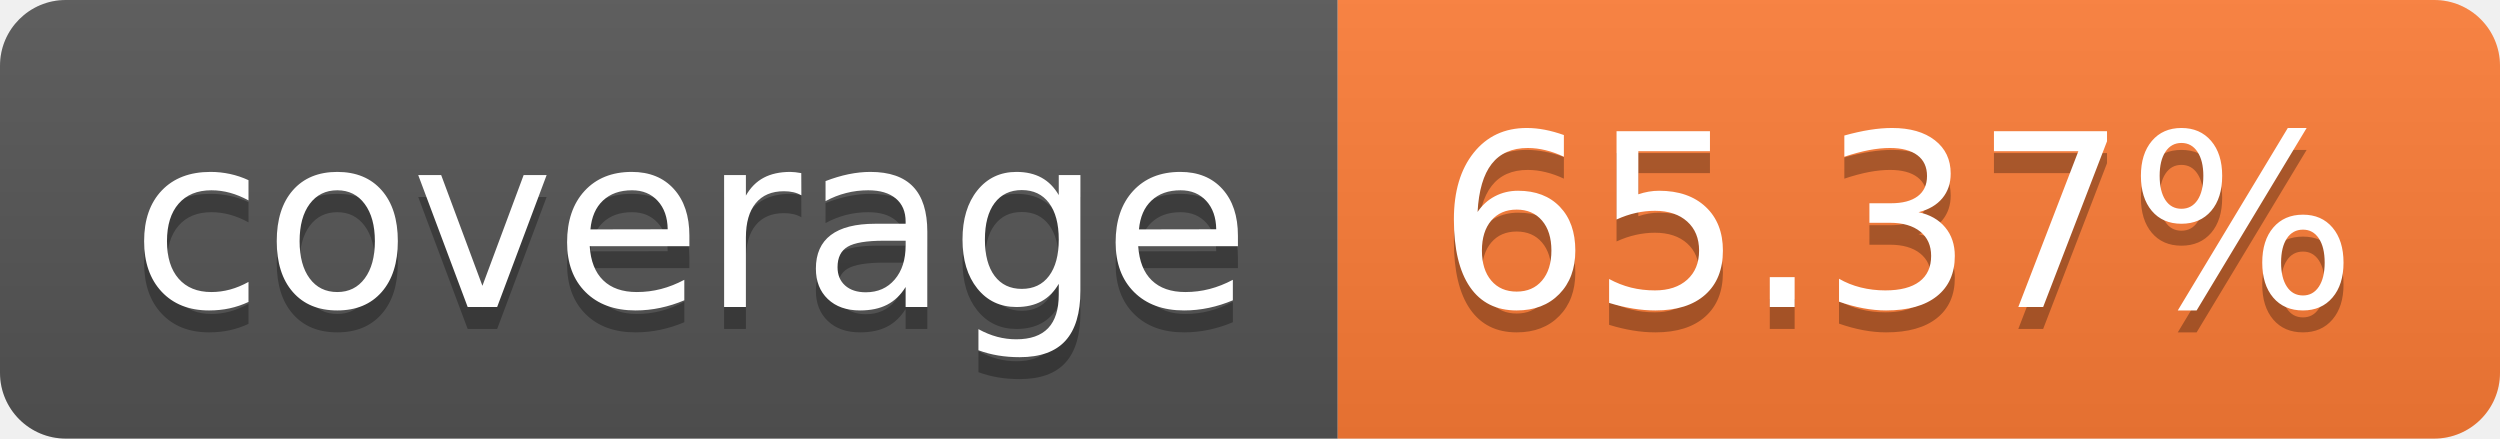
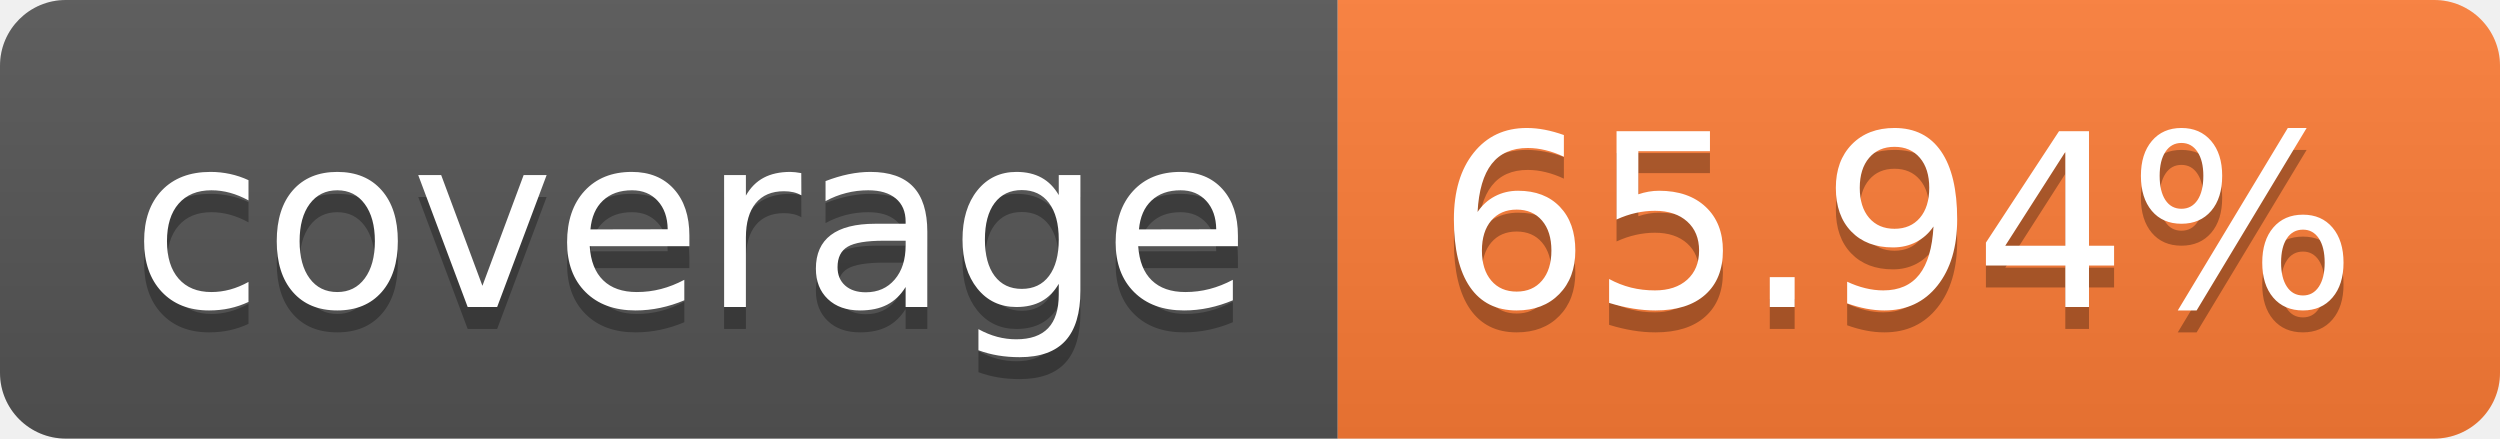
- <svg xmlns="http://www.w3.org/2000/svg" width="114" height="20" role="img" aria-label="coverage: 65.37%">
+ <svg xmlns="http://www.w3.org/2000/svg" width="114" height="20" role="img" aria-label="coverage: 65.94%">
  <linearGradient id="s" x2="0" y2="100%">
    <stop offset="0" stop-color="#bbb" stop-opacity=".1" />
    <stop offset="1" stop-opacity=".1" />
  </linearGradient>
  <clipPath id="r">
    <rect width="114" height="20" rx="3" fill="#fff" />
  </clipPath>
  <g clip-path="url(#r)">
    <rect width="61" height="20" fill="#555" />
    <rect x="61" width="53" height="20" fill="#fe7d37" />
    <rect width="114" height="20" fill="url(#s)" />
  </g>
  <g fill="#fff" text-anchor="middle" font-family="Verdana,Geneva,DejaVu Sans,sans-serif" text-rendering="geometricPrecision" font-size="110">
    <text aria-hidden="true" x="315" y="150" fill="#010101" fill-opacity=".3" transform="scale(.1)" textLength="510">coverage</text>
    <text x="315" y="140" transform="scale(.1)" fill="#fff" textLength="510">coverage</text>
-     <text aria-hidden="true" x="865" y="150" fill="#010101" fill-opacity=".3" transform="scale(.1)" textLength="430">65.37%</text>
-     <text x="865" y="140" transform="scale(.1)" fill="#fff" textLength="430">65.37%</text>
+     <text aria-hidden="true" x="865" y="150" fill="#010101" fill-opacity=".3" transform="scale(.1)" textLength="430">65.94%</text>
+     <text x="865" y="140" transform="scale(.1)" fill="#fff" textLength="430">65.94%</text>
  </g>
</svg>
